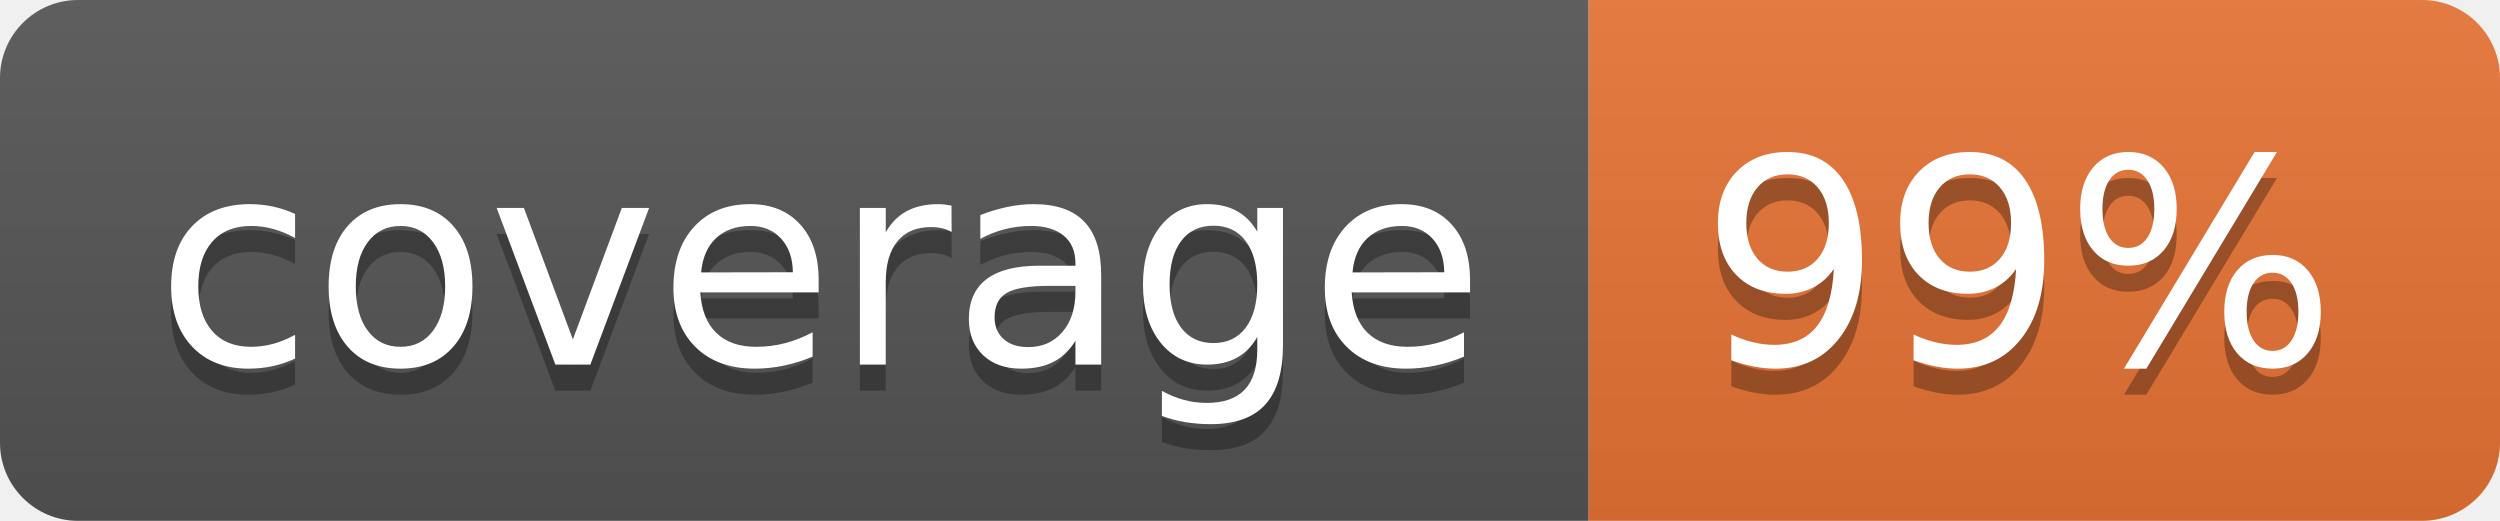
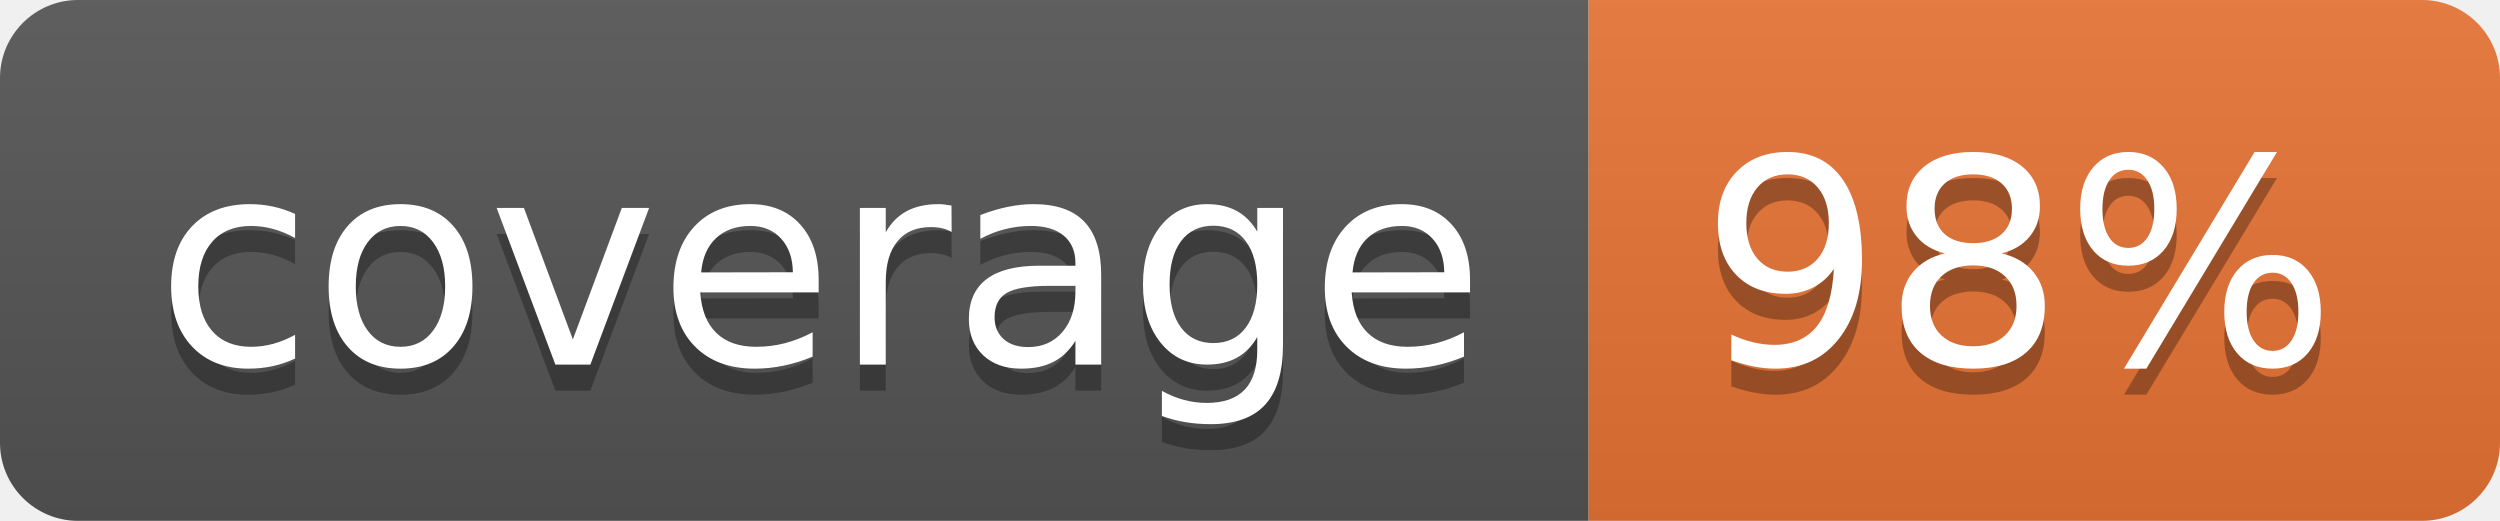
<svg xmlns="http://www.w3.org/2000/svg" width="96" height="20">
  <linearGradient id="b" x2="0" y2="100%">
    <stop offset="0" stop-color="#bbb" stop-opacity=".1" />
    <stop offset="1" stop-opacity=".1" />
  </linearGradient>
  <clipPath id="a">
    <rect width="96" height="20" rx="3" fill="#fff" />
  </clipPath>
  <g clip-path="url(#a)">
    <path fill="#555" d="M0 0h61v20H0z" />
    <path fill="#E87435" d="M61 0h35v20H61z" />
    <path fill="url(#b)" d="M0 0h96v20H0z" />
  </g>
  <g fill="#fff" text-anchor="middle" font-family="DejaVu Sans,Verdana,Geneva,sans-serif" font-size="110">
    <text x="315" y="150" fill="#010101" fill-opacity=".3" transform="scale(.1)" textLength="510">coverage</text>
    <text x="315" y="140" transform="scale(.1)" textLength="510">coverage</text>
-     <text x="775" y="150" fill="#010101" fill-opacity=".3" transform="scale(.1)" textLength="250">99%</text>
-     <text x="775" y="140" transform="scale(.1)" textLength="250">99%</text>
+     <text x="775" y="150" fill="#010101" fill-opacity=".3" transform="scale(.1)" textLength="250">98%</text>
+     <text x="775" y="140" transform="scale(.1)" textLength="250">98%</text>
  </g>
</svg>
